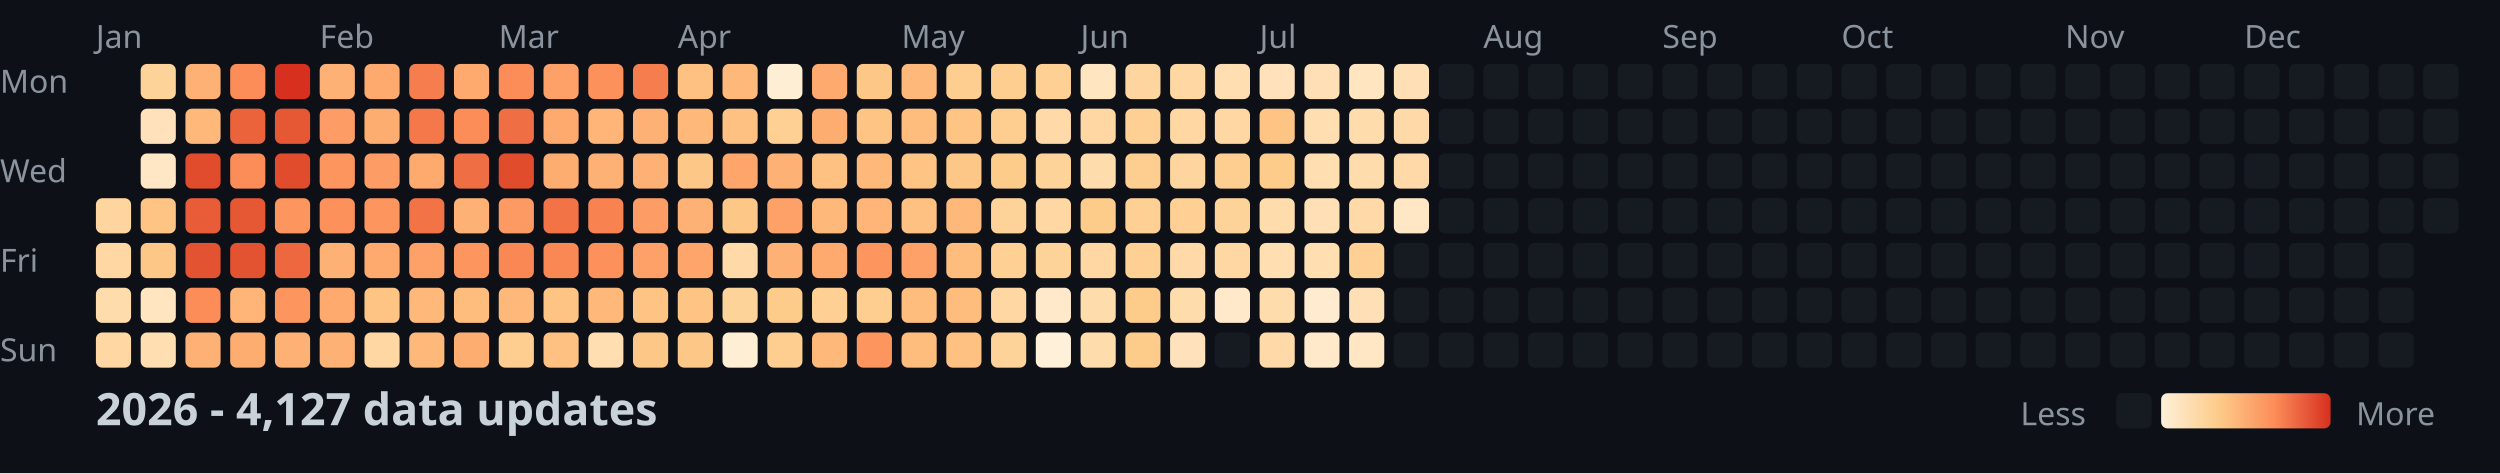
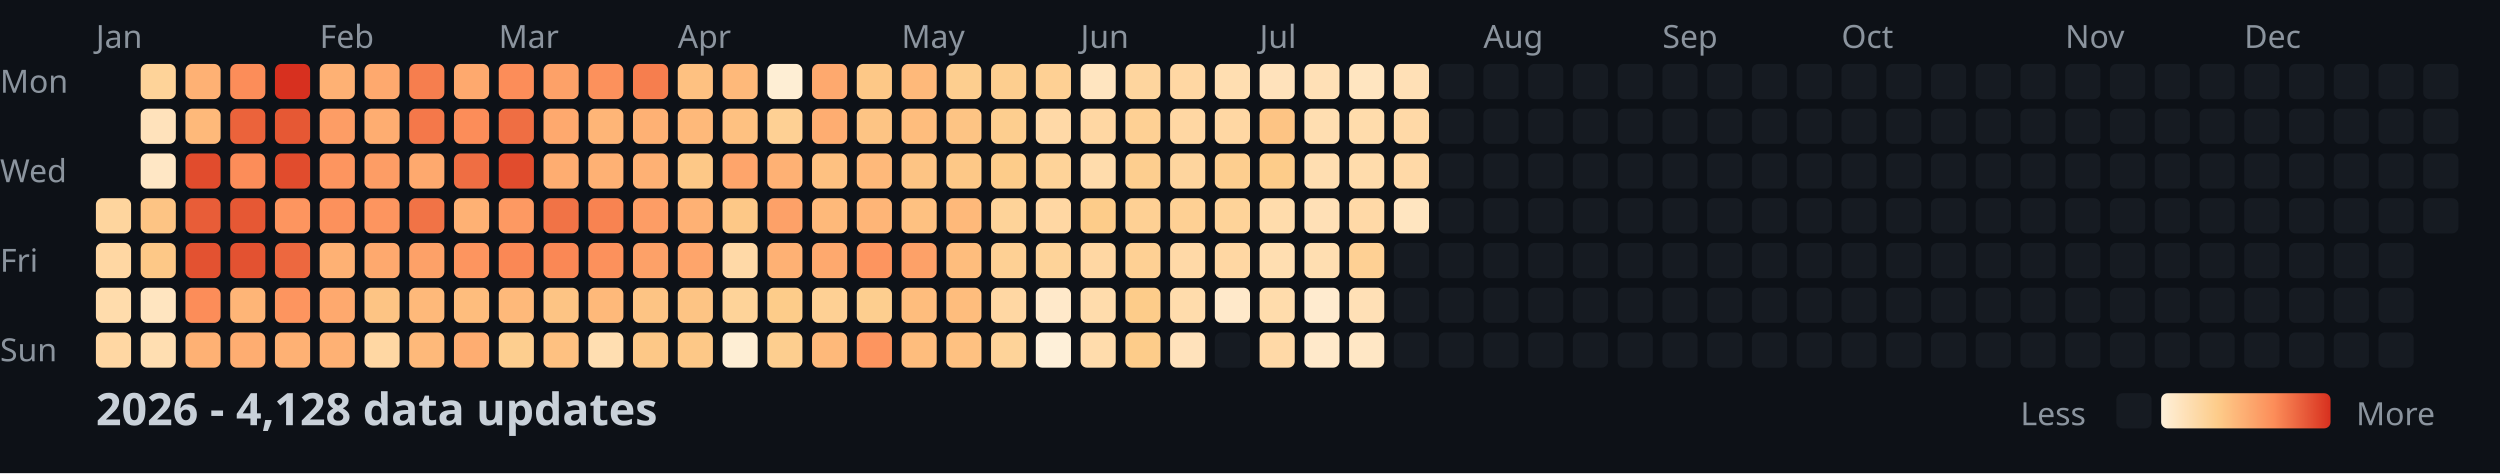
<svg xmlns="http://www.w3.org/2000/svg" width="782" height="148">
  <style>
    .month { font: 10px sans-serif; fill: #8b949e; }
    .day { font: 10px sans-serif; fill: #8b949e; }
    .title { font: bold 14px sans-serif; fill: #c9d1d9; }
    .legend { font: 10px sans-serif; fill: #8b949e; }
  </style>
  <rect width="100%" height="100%" fill="#0d1117" />
  <text x="0" y="29" class="day">Mon</text>
  <text x="0" y="57" class="day">Wed</text>
  <text x="0" y="85" class="day">Fri</text>
  <text x="0" y="113" class="day">Sun</text>
  <text x="30" y="15" class="month">Jan</text>
  <text x="100" y="15" class="month">Feb</text>
  <text x="156" y="15" class="month">Mar</text>
  <text x="212" y="15" class="month">Apr</text>
  <text x="282" y="15" class="month">May</text>
  <text x="338" y="15" class="month">Jun</text>
  <text x="394" y="15" class="month">Jul</text>
  <text x="464" y="15" class="month">Aug</text>
  <text x="520" y="15" class="month">Sep</text>
  <text x="576" y="15" class="month">Oct</text>
  <text x="646" y="15" class="month">Nov</text>
  <text x="702" y="15" class="month">Dec</text>
  <rect x="30" y="62" width="11" height="11" fill="#fed59e" rx="2" />
  <rect x="30" y="76" width="11" height="11" fill="#ffd7a3" rx="2" />
  <rect x="30" y="90" width="11" height="11" fill="#ffdcac" rx="2" />
  <rect x="30" y="104" width="11" height="11" fill="#ffd7a3" rx="2" />
  <rect x="44" y="20" width="11" height="11" fill="#fed399" rx="2" />
  <rect x="44" y="34" width="11" height="11" fill="#ffe2bb" rx="2" />
  <rect x="44" y="48" width="11" height="11" fill="#ffe7c5" rx="2" />
  <rect x="44" y="62" width="11" height="11" fill="#fdc484" rx="2" />
  <rect x="44" y="76" width="11" height="11" fill="#fdc887" rx="2" />
  <rect x="44" y="90" width="11" height="11" fill="#ffe5c0" rx="2" />
  <rect x="44" y="104" width="11" height="11" fill="#ffdeb1" rx="2" />
  <rect x="58" y="20" width="11" height="11" fill="#feb174" rx="2" />
  <rect x="58" y="34" width="11" height="11" fill="#feb97a" rx="2" />
  <rect x="58" y="48" width="11" height="11" fill="#e14c2d" rx="2" />
  <rect x="58" y="62" width="11" height="11" fill="#e85d38" rx="2" />
  <rect x="58" y="76" width="11" height="11" fill="#e35231" rx="2" />
  <rect x="58" y="90" width="11" height="11" fill="#fc8d59" rx="2" />
  <rect x="58" y="104" width="11" height="11" fill="#feb174" rx="2" />
  <rect x="72" y="20" width="11" height="11" fill="#fc8d59" rx="2" />
  <rect x="72" y="34" width="11" height="11" fill="#eb633b" rx="2" />
  <rect x="72" y="48" width="11" height="11" fill="#fc8d59" rx="2" />
  <rect x="72" y="62" width="11" height="11" fill="#e65834" rx="2" />
  <rect x="72" y="76" width="11" height="11" fill="#e35231" rx="2" />
  <rect x="72" y="90" width="11" height="11" fill="#feb577" rx="2" />
  <rect x="72" y="104" width="11" height="11" fill="#fead71" rx="2" />
  <rect x="86" y="20" width="11" height="11" fill="#d7301f" rx="2" />
  <rect x="86" y="34" width="11" height="11" fill="#e65834" rx="2" />
  <rect x="86" y="48" width="11" height="11" fill="#e14c2d" rx="2" />
  <rect x="86" y="62" width="11" height="11" fill="#fd955f" rx="2" />
  <rect x="86" y="76" width="11" height="11" fill="#ed683f" rx="2" />
  <rect x="86" y="90" width="11" height="11" fill="#fd955f" rx="2" />
  <rect x="86" y="104" width="11" height="11" fill="#feb174" rx="2" />
  <rect x="100" y="20" width="11" height="11" fill="#feb174" rx="2" />
  <rect x="100" y="34" width="11" height="11" fill="#fd9d65" rx="2" />
  <rect x="100" y="48" width="11" height="11" fill="#fd955f" rx="2" />
  <rect x="100" y="62" width="11" height="11" fill="#fc915c" rx="2" />
  <rect x="100" y="76" width="11" height="11" fill="#feb174" rx="2" />
  <rect x="100" y="90" width="11" height="11" fill="#fea96e" rx="2" />
  <rect x="100" y="104" width="11" height="11" fill="#feb174" rx="2" />
  <rect x="114" y="20" width="11" height="11" fill="#fea96e" rx="2" />
  <rect x="114" y="34" width="11" height="11" fill="#fead71" rx="2" />
  <rect x="114" y="48" width="11" height="11" fill="#fd9d65" rx="2" />
  <rect x="114" y="62" width="11" height="11" fill="#fd955f" rx="2" />
  <rect x="114" y="76" width="11" height="11" fill="#fea96e" rx="2" />
  <rect x="114" y="90" width="11" height="11" fill="#fdc484" rx="2" />
  <rect x="114" y="104" width="11" height="11" fill="#ffd7a3" rx="2" />
  <rect x="128" y="20" width="11" height="11" fill="#f67e4e" rx="2" />
  <rect x="128" y="34" width="11" height="11" fill="#f4784a" rx="2" />
  <rect x="128" y="48" width="11" height="11" fill="#fea96e" rx="2" />
  <rect x="128" y="62" width="11" height="11" fill="#f17346" rx="2" />
  <rect x="128" y="76" width="11" height="11" fill="#fda168" rx="2" />
  <rect x="128" y="90" width="11" height="11" fill="#feb97a" rx="2" />
  <rect x="128" y="104" width="11" height="11" fill="#feb97a" rx="2" />
  <rect x="142" y="20" width="11" height="11" fill="#fea96e" rx="2" />
  <rect x="142" y="34" width="11" height="11" fill="#fc8d59" rx="2" />
  <rect x="142" y="48" width="11" height="11" fill="#ef6e43" rx="2" />
  <rect x="142" y="62" width="11" height="11" fill="#feb174" rx="2" />
  <rect x="142" y="76" width="11" height="11" fill="#fd955f" rx="2" />
  <rect x="142" y="90" width="11" height="11" fill="#febd7d" rx="2" />
  <rect x="142" y="104" width="11" height="11" fill="#fead71" rx="2" />
  <rect x="156" y="20" width="11" height="11" fill="#fc8d59" rx="2" />
  <rect x="156" y="34" width="11" height="11" fill="#ef6e43" rx="2" />
  <rect x="156" y="48" width="11" height="11" fill="#e14c2d" rx="2" />
  <rect x="156" y="62" width="11" height="11" fill="#fd9962" rx="2" />
  <rect x="156" y="76" width="11" height="11" fill="#fa8855" rx="2" />
  <rect x="156" y="90" width="11" height="11" fill="#feb97a" rx="2" />
  <rect x="156" y="104" width="11" height="11" fill="#fdce8f" rx="2" />
  <rect x="170" y="20" width="11" height="11" fill="#fda168" rx="2" />
  <rect x="170" y="34" width="11" height="11" fill="#fea96e" rx="2" />
  <rect x="170" y="48" width="11" height="11" fill="#fead71" rx="2" />
  <rect x="170" y="62" width="11" height="11" fill="#f17346" rx="2" />
  <rect x="170" y="76" width="11" height="11" fill="#fa8855" rx="2" />
  <rect x="170" y="90" width="11" height="11" fill="#fdc484" rx="2" />
  <rect x="170" y="104" width="11" height="11" fill="#fec181" rx="2" />
  <rect x="184" y="20" width="11" height="11" fill="#fc915c" rx="2" />
  <rect x="184" y="34" width="11" height="11" fill="#feb577" rx="2" />
  <rect x="184" y="48" width="11" height="11" fill="#feb174" rx="2" />
  <rect x="184" y="62" width="11" height="11" fill="#f88351" rx="2" />
  <rect x="184" y="76" width="11" height="11" fill="#fc915c" rx="2" />
  <rect x="184" y="90" width="11" height="11" fill="#feb97a" rx="2" />
  <rect x="184" y="104" width="11" height="11" fill="#ffdeb1" rx="2" />
  <rect x="198" y="20" width="11" height="11" fill="#f67e4e" rx="2" />
  <rect x="198" y="34" width="11" height="11" fill="#feb174" rx="2" />
  <rect x="198" y="48" width="11" height="11" fill="#feb174" rx="2" />
  <rect x="198" y="62" width="11" height="11" fill="#fd9d65" rx="2" />
  <rect x="198" y="76" width="11" height="11" fill="#fda168" rx="2" />
  <rect x="198" y="90" width="11" height="11" fill="#fdc484" rx="2" />
  <rect x="198" y="104" width="11" height="11" fill="#fdc887" rx="2" />
  <rect x="212" y="20" width="11" height="11" fill="#fec181" rx="2" />
  <rect x="212" y="34" width="11" height="11" fill="#feb97a" rx="2" />
  <rect x="212" y="48" width="11" height="11" fill="#fdc887" rx="2" />
  <rect x="212" y="62" width="11" height="11" fill="#feb174" rx="2" />
  <rect x="212" y="76" width="11" height="11" fill="#fea56b" rx="2" />
  <rect x="212" y="90" width="11" height="11" fill="#fdc484" rx="2" />
  <rect x="212" y="104" width="11" height="11" fill="#fdc887" rx="2" />
  <rect x="226" y="20" width="11" height="11" fill="#feb97a" rx="2" />
  <rect x="226" y="34" width="11" height="11" fill="#fec181" rx="2" />
  <rect x="226" y="48" width="11" height="11" fill="#fea56b" rx="2" />
  <rect x="226" y="62" width="11" height="11" fill="#fdc887" rx="2" />
  <rect x="226" y="76" width="11" height="11" fill="#ffd9a7" rx="2" />
  <rect x="226" y="90" width="11" height="11" fill="#fed399" rx="2" />
  <rect x="226" y="104" width="11" height="11" fill="#feeed4" rx="2" />
  <rect x="240" y="20" width="11" height="11" fill="#feeed4" rx="2" />
  <rect x="240" y="34" width="11" height="11" fill="#fed094" rx="2" />
  <rect x="240" y="48" width="11" height="11" fill="#feb174" rx="2" />
  <rect x="240" y="62" width="11" height="11" fill="#fda168" rx="2" />
  <rect x="240" y="76" width="11" height="11" fill="#feb174" rx="2" />
  <rect x="240" y="90" width="11" height="11" fill="#fdcc8a" rx="2" />
  <rect x="240" y="104" width="11" height="11" fill="#fdce8f" rx="2" />
  <rect x="254" y="20" width="11" height="11" fill="#fea96e" rx="2" />
  <rect x="254" y="34" width="11" height="11" fill="#fead71" rx="2" />
  <rect x="254" y="48" width="11" height="11" fill="#fec181" rx="2" />
  <rect x="254" y="62" width="11" height="11" fill="#feb97a" rx="2" />
  <rect x="254" y="76" width="11" height="11" fill="#fea96e" rx="2" />
  <rect x="254" y="90" width="11" height="11" fill="#fed094" rx="2" />
  <rect x="254" y="104" width="11" height="11" fill="#feb97a" rx="2" />
  <rect x="268" y="20" width="11" height="11" fill="#fdc887" rx="2" />
  <rect x="268" y="34" width="11" height="11" fill="#fdc484" rx="2" />
  <rect x="268" y="48" width="11" height="11" fill="#feb97a" rx="2" />
  <rect x="268" y="62" width="11" height="11" fill="#feb577" rx="2" />
  <rect x="268" y="76" width="11" height="11" fill="#fd955f" rx="2" />
  <rect x="268" y="90" width="11" height="11" fill="#fdce8f" rx="2" />
  <rect x="268" y="104" width="11" height="11" fill="#fd955f" rx="2" />
  <rect x="282" y="20" width="11" height="11" fill="#feb97a" rx="2" />
  <rect x="282" y="34" width="11" height="11" fill="#febd7d" rx="2" />
  <rect x="282" y="48" width="11" height="11" fill="#fdc484" rx="2" />
  <rect x="282" y="62" width="11" height="11" fill="#fec181" rx="2" />
  <rect x="282" y="76" width="11" height="11" fill="#fda168" rx="2" />
  <rect x="282" y="90" width="11" height="11" fill="#febd7d" rx="2" />
  <rect x="282" y="104" width="11" height="11" fill="#febd7d" rx="2" />
  <rect x="296" y="20" width="11" height="11" fill="#fdce8f" rx="2" />
  <rect x="296" y="34" width="11" height="11" fill="#fdc484" rx="2" />
  <rect x="296" y="48" width="11" height="11" fill="#fdc887" rx="2" />
  <rect x="296" y="62" width="11" height="11" fill="#feb97a" rx="2" />
  <rect x="296" y="76" width="11" height="11" fill="#febd7d" rx="2" />
  <rect x="296" y="90" width="11" height="11" fill="#febd7d" rx="2" />
  <rect x="296" y="104" width="11" height="11" fill="#fec181" rx="2" />
  <rect x="310" y="20" width="11" height="11" fill="#fdce8f" rx="2" />
  <rect x="310" y="34" width="11" height="11" fill="#fdce8f" rx="2" />
  <rect x="310" y="48" width="11" height="11" fill="#fdcc8a" rx="2" />
  <rect x="310" y="62" width="11" height="11" fill="#fed399" rx="2" />
  <rect x="310" y="76" width="11" height="11" fill="#fed094" rx="2" />
  <rect x="310" y="90" width="11" height="11" fill="#ffd7a3" rx="2" />
  <rect x="310" y="104" width="11" height="11" fill="#fed399" rx="2" />
  <rect x="324" y="20" width="11" height="11" fill="#fed094" rx="2" />
  <rect x="324" y="34" width="11" height="11" fill="#ffd9a7" rx="2" />
  <rect x="324" y="48" width="11" height="11" fill="#fed399" rx="2" />
  <rect x="324" y="62" width="11" height="11" fill="#ffd7a3" rx="2" />
  <rect x="324" y="76" width="11" height="11" fill="#fed399" rx="2" />
  <rect x="324" y="90" width="11" height="11" fill="#ffe9ca" rx="2" />
  <rect x="324" y="104" width="11" height="11" fill="#fef0d9" rx="2" />
  <rect x="338" y="20" width="11" height="11" fill="#ffe5c0" rx="2" />
  <rect x="338" y="34" width="11" height="11" fill="#ffd7a3" rx="2" />
  <rect x="338" y="48" width="11" height="11" fill="#ffdcac" rx="2" />
  <rect x="338" y="62" width="11" height="11" fill="#fdcc8a" rx="2" />
  <rect x="338" y="76" width="11" height="11" fill="#ffd7a3" rx="2" />
  <rect x="338" y="90" width="11" height="11" fill="#ffdcac" rx="2" />
  <rect x="338" y="104" width="11" height="11" fill="#ffdcac" rx="2" />
  <rect x="352" y="20" width="11" height="11" fill="#fed59e" rx="2" />
  <rect x="352" y="34" width="11" height="11" fill="#fed094" rx="2" />
  <rect x="352" y="48" width="11" height="11" fill="#fdce8f" rx="2" />
  <rect x="352" y="62" width="11" height="11" fill="#fed094" rx="2" />
  <rect x="352" y="76" width="11" height="11" fill="#fed094" rx="2" />
  <rect x="352" y="90" width="11" height="11" fill="#fdcc8a" rx="2" />
  <rect x="352" y="104" width="11" height="11" fill="#fdcc8a" rx="2" />
  <rect x="366" y="20" width="11" height="11" fill="#ffd7a3" rx="2" />
  <rect x="366" y="34" width="11" height="11" fill="#ffd7a3" rx="2" />
  <rect x="366" y="48" width="11" height="11" fill="#fed59e" rx="2" />
  <rect x="366" y="62" width="11" height="11" fill="#fed094" rx="2" />
  <rect x="366" y="76" width="11" height="11" fill="#ffd9a7" rx="2" />
  <rect x="366" y="90" width="11" height="11" fill="#ffdcac" rx="2" />
  <rect x="366" y="104" width="11" height="11" fill="#ffe2bb" rx="2" />
  <rect x="380" y="20" width="11" height="11" fill="#ffdeb1" rx="2" />
  <rect x="380" y="34" width="11" height="11" fill="#ffd7a3" rx="2" />
  <rect x="380" y="48" width="11" height="11" fill="#fdce8f" rx="2" />
  <rect x="380" y="62" width="11" height="11" fill="#fed399" rx="2" />
  <rect x="380" y="76" width="11" height="11" fill="#ffd7a3" rx="2" />
  <rect x="380" y="90" width="11" height="11" fill="#ffe9ca" rx="2" />
  <rect x="380" y="104" width="11" height="11" fill="#161b22" rx="2" />
  <rect x="394" y="20" width="11" height="11" fill="#ffe2bb" rx="2" />
  <rect x="394" y="34" width="11" height="11" fill="#fdc484" rx="2" />
  <rect x="394" y="48" width="11" height="11" fill="#fdcc8a" rx="2" />
  <rect x="394" y="62" width="11" height="11" fill="#ffdcac" rx="2" />
  <rect x="394" y="76" width="11" height="11" fill="#ffdeb1" rx="2" />
  <rect x="394" y="90" width="11" height="11" fill="#ffdcac" rx="2" />
  <rect x="394" y="104" width="11" height="11" fill="#ffd9a7" rx="2" />
  <rect x="408" y="20" width="11" height="11" fill="#ffe0b6" rx="2" />
  <rect x="408" y="34" width="11" height="11" fill="#ffdeb1" rx="2" />
  <rect x="408" y="48" width="11" height="11" fill="#ffdeb1" rx="2" />
  <rect x="408" y="62" width="11" height="11" fill="#ffe0b6" rx="2" />
  <rect x="408" y="76" width="11" height="11" fill="#ffdeb1" rx="2" />
  <rect x="408" y="90" width="11" height="11" fill="#ffebcf" rx="2" />
  <rect x="408" y="104" width="11" height="11" fill="#ffe9ca" rx="2" />
  <rect x="422" y="20" width="11" height="11" fill="#ffe5c0" rx="2" />
  <rect x="422" y="34" width="11" height="11" fill="#ffdcac" rx="2" />
  <rect x="422" y="48" width="11" height="11" fill="#ffdcac" rx="2" />
  <rect x="422" y="62" width="11" height="11" fill="#ffd9a7" rx="2" />
  <rect x="422" y="76" width="11" height="11" fill="#fed094" rx="2" />
  <rect x="422" y="90" width="11" height="11" fill="#ffe0b6" rx="2" />
  <rect x="422" y="104" width="11" height="11" fill="#ffe7c5" rx="2" />
  <rect x="436" y="20" width="11" height="11" fill="#ffe0b6" rx="2" />
  <rect x="436" y="34" width="11" height="11" fill="#ffd9a7" rx="2" />
  <rect x="436" y="48" width="11" height="11" fill="#ffd9a7" rx="2" />
-   <rect x="436" y="62" width="11" height="11" fill="#ffe7c5" rx="2" />
+   <rect x="436" y="62" width="11" height="11" fill="#ffe5c0" rx="2" />
  <rect x="436" y="76" width="11" height="11" fill="#161b22" rx="2" />
  <rect x="436" y="90" width="11" height="11" fill="#161b22" rx="2" />
  <rect x="436" y="104" width="11" height="11" fill="#161b22" rx="2" />
  <rect x="450" y="20" width="11" height="11" fill="#161b22" rx="2" />
  <rect x="450" y="34" width="11" height="11" fill="#161b22" rx="2" />
  <rect x="450" y="48" width="11" height="11" fill="#161b22" rx="2" />
  <rect x="450" y="62" width="11" height="11" fill="#161b22" rx="2" />
  <rect x="450" y="76" width="11" height="11" fill="#161b22" rx="2" />
  <rect x="450" y="90" width="11" height="11" fill="#161b22" rx="2" />
  <rect x="450" y="104" width="11" height="11" fill="#161b22" rx="2" />
  <rect x="464" y="20" width="11" height="11" fill="#161b22" rx="2" />
  <rect x="464" y="34" width="11" height="11" fill="#161b22" rx="2" />
  <rect x="464" y="48" width="11" height="11" fill="#161b22" rx="2" />
  <rect x="464" y="62" width="11" height="11" fill="#161b22" rx="2" />
  <rect x="464" y="76" width="11" height="11" fill="#161b22" rx="2" />
  <rect x="464" y="90" width="11" height="11" fill="#161b22" rx="2" />
  <rect x="464" y="104" width="11" height="11" fill="#161b22" rx="2" />
  <rect x="478" y="20" width="11" height="11" fill="#161b22" rx="2" />
  <rect x="478" y="34" width="11" height="11" fill="#161b22" rx="2" />
  <rect x="478" y="48" width="11" height="11" fill="#161b22" rx="2" />
  <rect x="478" y="62" width="11" height="11" fill="#161b22" rx="2" />
  <rect x="478" y="76" width="11" height="11" fill="#161b22" rx="2" />
  <rect x="478" y="90" width="11" height="11" fill="#161b22" rx="2" />
  <rect x="478" y="104" width="11" height="11" fill="#161b22" rx="2" />
  <rect x="492" y="20" width="11" height="11" fill="#161b22" rx="2" />
  <rect x="492" y="34" width="11" height="11" fill="#161b22" rx="2" />
  <rect x="492" y="48" width="11" height="11" fill="#161b22" rx="2" />
  <rect x="492" y="62" width="11" height="11" fill="#161b22" rx="2" />
  <rect x="492" y="76" width="11" height="11" fill="#161b22" rx="2" />
  <rect x="492" y="90" width="11" height="11" fill="#161b22" rx="2" />
  <rect x="492" y="104" width="11" height="11" fill="#161b22" rx="2" />
  <rect x="506" y="20" width="11" height="11" fill="#161b22" rx="2" />
  <rect x="506" y="34" width="11" height="11" fill="#161b22" rx="2" />
  <rect x="506" y="48" width="11" height="11" fill="#161b22" rx="2" />
  <rect x="506" y="62" width="11" height="11" fill="#161b22" rx="2" />
  <rect x="506" y="76" width="11" height="11" fill="#161b22" rx="2" />
  <rect x="506" y="90" width="11" height="11" fill="#161b22" rx="2" />
  <rect x="506" y="104" width="11" height="11" fill="#161b22" rx="2" />
  <rect x="520" y="20" width="11" height="11" fill="#161b22" rx="2" />
  <rect x="520" y="34" width="11" height="11" fill="#161b22" rx="2" />
  <rect x="520" y="48" width="11" height="11" fill="#161b22" rx="2" />
  <rect x="520" y="62" width="11" height="11" fill="#161b22" rx="2" />
  <rect x="520" y="76" width="11" height="11" fill="#161b22" rx="2" />
  <rect x="520" y="90" width="11" height="11" fill="#161b22" rx="2" />
  <rect x="520" y="104" width="11" height="11" fill="#161b22" rx="2" />
  <rect x="534" y="20" width="11" height="11" fill="#161b22" rx="2" />
  <rect x="534" y="34" width="11" height="11" fill="#161b22" rx="2" />
  <rect x="534" y="48" width="11" height="11" fill="#161b22" rx="2" />
  <rect x="534" y="62" width="11" height="11" fill="#161b22" rx="2" />
  <rect x="534" y="76" width="11" height="11" fill="#161b22" rx="2" />
  <rect x="534" y="90" width="11" height="11" fill="#161b22" rx="2" />
  <rect x="534" y="104" width="11" height="11" fill="#161b22" rx="2" />
  <rect x="548" y="20" width="11" height="11" fill="#161b22" rx="2" />
  <rect x="548" y="34" width="11" height="11" fill="#161b22" rx="2" />
  <rect x="548" y="48" width="11" height="11" fill="#161b22" rx="2" />
  <rect x="548" y="62" width="11" height="11" fill="#161b22" rx="2" />
  <rect x="548" y="76" width="11" height="11" fill="#161b22" rx="2" />
  <rect x="548" y="90" width="11" height="11" fill="#161b22" rx="2" />
  <rect x="548" y="104" width="11" height="11" fill="#161b22" rx="2" />
  <rect x="562" y="20" width="11" height="11" fill="#161b22" rx="2" />
  <rect x="562" y="34" width="11" height="11" fill="#161b22" rx="2" />
  <rect x="562" y="48" width="11" height="11" fill="#161b22" rx="2" />
  <rect x="562" y="62" width="11" height="11" fill="#161b22" rx="2" />
  <rect x="562" y="76" width="11" height="11" fill="#161b22" rx="2" />
  <rect x="562" y="90" width="11" height="11" fill="#161b22" rx="2" />
  <rect x="562" y="104" width="11" height="11" fill="#161b22" rx="2" />
  <rect x="576" y="20" width="11" height="11" fill="#161b22" rx="2" />
  <rect x="576" y="34" width="11" height="11" fill="#161b22" rx="2" />
  <rect x="576" y="48" width="11" height="11" fill="#161b22" rx="2" />
  <rect x="576" y="62" width="11" height="11" fill="#161b22" rx="2" />
  <rect x="576" y="76" width="11" height="11" fill="#161b22" rx="2" />
  <rect x="576" y="90" width="11" height="11" fill="#161b22" rx="2" />
  <rect x="576" y="104" width="11" height="11" fill="#161b22" rx="2" />
  <rect x="590" y="20" width="11" height="11" fill="#161b22" rx="2" />
  <rect x="590" y="34" width="11" height="11" fill="#161b22" rx="2" />
  <rect x="590" y="48" width="11" height="11" fill="#161b22" rx="2" />
  <rect x="590" y="62" width="11" height="11" fill="#161b22" rx="2" />
  <rect x="590" y="76" width="11" height="11" fill="#161b22" rx="2" />
  <rect x="590" y="90" width="11" height="11" fill="#161b22" rx="2" />
  <rect x="590" y="104" width="11" height="11" fill="#161b22" rx="2" />
  <rect x="604" y="20" width="11" height="11" fill="#161b22" rx="2" />
  <rect x="604" y="34" width="11" height="11" fill="#161b22" rx="2" />
  <rect x="604" y="48" width="11" height="11" fill="#161b22" rx="2" />
  <rect x="604" y="62" width="11" height="11" fill="#161b22" rx="2" />
  <rect x="604" y="76" width="11" height="11" fill="#161b22" rx="2" />
  <rect x="604" y="90" width="11" height="11" fill="#161b22" rx="2" />
  <rect x="604" y="104" width="11" height="11" fill="#161b22" rx="2" />
  <rect x="618" y="20" width="11" height="11" fill="#161b22" rx="2" />
  <rect x="618" y="34" width="11" height="11" fill="#161b22" rx="2" />
  <rect x="618" y="48" width="11" height="11" fill="#161b22" rx="2" />
  <rect x="618" y="62" width="11" height="11" fill="#161b22" rx="2" />
  <rect x="618" y="76" width="11" height="11" fill="#161b22" rx="2" />
  <rect x="618" y="90" width="11" height="11" fill="#161b22" rx="2" />
  <rect x="618" y="104" width="11" height="11" fill="#161b22" rx="2" />
  <rect x="632" y="20" width="11" height="11" fill="#161b22" rx="2" />
  <rect x="632" y="34" width="11" height="11" fill="#161b22" rx="2" />
  <rect x="632" y="48" width="11" height="11" fill="#161b22" rx="2" />
  <rect x="632" y="62" width="11" height="11" fill="#161b22" rx="2" />
  <rect x="632" y="76" width="11" height="11" fill="#161b22" rx="2" />
  <rect x="632" y="90" width="11" height="11" fill="#161b22" rx="2" />
  <rect x="632" y="104" width="11" height="11" fill="#161b22" rx="2" />
  <rect x="646" y="20" width="11" height="11" fill="#161b22" rx="2" />
  <rect x="646" y="34" width="11" height="11" fill="#161b22" rx="2" />
  <rect x="646" y="48" width="11" height="11" fill="#161b22" rx="2" />
  <rect x="646" y="62" width="11" height="11" fill="#161b22" rx="2" />
  <rect x="646" y="76" width="11" height="11" fill="#161b22" rx="2" />
  <rect x="646" y="90" width="11" height="11" fill="#161b22" rx="2" />
  <rect x="646" y="104" width="11" height="11" fill="#161b22" rx="2" />
  <rect x="660" y="20" width="11" height="11" fill="#161b22" rx="2" />
  <rect x="660" y="34" width="11" height="11" fill="#161b22" rx="2" />
  <rect x="660" y="48" width="11" height="11" fill="#161b22" rx="2" />
  <rect x="660" y="62" width="11" height="11" fill="#161b22" rx="2" />
  <rect x="660" y="76" width="11" height="11" fill="#161b22" rx="2" />
  <rect x="660" y="90" width="11" height="11" fill="#161b22" rx="2" />
  <rect x="660" y="104" width="11" height="11" fill="#161b22" rx="2" />
  <rect x="674" y="20" width="11" height="11" fill="#161b22" rx="2" />
  <rect x="674" y="34" width="11" height="11" fill="#161b22" rx="2" />
  <rect x="674" y="48" width="11" height="11" fill="#161b22" rx="2" />
  <rect x="674" y="62" width="11" height="11" fill="#161b22" rx="2" />
  <rect x="674" y="76" width="11" height="11" fill="#161b22" rx="2" />
  <rect x="674" y="90" width="11" height="11" fill="#161b22" rx="2" />
  <rect x="674" y="104" width="11" height="11" fill="#161b22" rx="2" />
  <rect x="688" y="20" width="11" height="11" fill="#161b22" rx="2" />
  <rect x="688" y="34" width="11" height="11" fill="#161b22" rx="2" />
  <rect x="688" y="48" width="11" height="11" fill="#161b22" rx="2" />
  <rect x="688" y="62" width="11" height="11" fill="#161b22" rx="2" />
  <rect x="688" y="76" width="11" height="11" fill="#161b22" rx="2" />
  <rect x="688" y="90" width="11" height="11" fill="#161b22" rx="2" />
  <rect x="688" y="104" width="11" height="11" fill="#161b22" rx="2" />
  <rect x="702" y="20" width="11" height="11" fill="#161b22" rx="2" />
  <rect x="702" y="34" width="11" height="11" fill="#161b22" rx="2" />
  <rect x="702" y="48" width="11" height="11" fill="#161b22" rx="2" />
  <rect x="702" y="62" width="11" height="11" fill="#161b22" rx="2" />
  <rect x="702" y="76" width="11" height="11" fill="#161b22" rx="2" />
  <rect x="702" y="90" width="11" height="11" fill="#161b22" rx="2" />
  <rect x="702" y="104" width="11" height="11" fill="#161b22" rx="2" />
  <rect x="716" y="20" width="11" height="11" fill="#161b22" rx="2" />
  <rect x="716" y="34" width="11" height="11" fill="#161b22" rx="2" />
  <rect x="716" y="48" width="11" height="11" fill="#161b22" rx="2" />
  <rect x="716" y="62" width="11" height="11" fill="#161b22" rx="2" />
  <rect x="716" y="76" width="11" height="11" fill="#161b22" rx="2" />
  <rect x="716" y="90" width="11" height="11" fill="#161b22" rx="2" />
  <rect x="716" y="104" width="11" height="11" fill="#161b22" rx="2" />
  <rect x="730" y="20" width="11" height="11" fill="#161b22" rx="2" />
  <rect x="730" y="34" width="11" height="11" fill="#161b22" rx="2" />
  <rect x="730" y="48" width="11" height="11" fill="#161b22" rx="2" />
  <rect x="730" y="62" width="11" height="11" fill="#161b22" rx="2" />
  <rect x="730" y="76" width="11" height="11" fill="#161b22" rx="2" />
  <rect x="730" y="90" width="11" height="11" fill="#161b22" rx="2" />
  <rect x="730" y="104" width="11" height="11" fill="#161b22" rx="2" />
  <rect x="744" y="20" width="11" height="11" fill="#161b22" rx="2" />
  <rect x="744" y="34" width="11" height="11" fill="#161b22" rx="2" />
  <rect x="744" y="48" width="11" height="11" fill="#161b22" rx="2" />
  <rect x="744" y="62" width="11" height="11" fill="#161b22" rx="2" />
  <rect x="744" y="76" width="11" height="11" fill="#161b22" rx="2" />
  <rect x="744" y="90" width="11" height="11" fill="#161b22" rx="2" />
  <rect x="744" y="104" width="11" height="11" fill="#161b22" rx="2" />
  <rect x="758" y="20" width="11" height="11" fill="#161b22" rx="2" />
  <rect x="758" y="34" width="11" height="11" fill="#161b22" rx="2" />
  <rect x="758" y="48" width="11" height="11" fill="#161b22" rx="2" />
  <rect x="758" y="62" width="11" height="11" fill="#161b22" rx="2" />
-   <text x="30" y="133" class="title">2026 - 4,127 data updates</text>
+   <text x="30" y="133" class="title">2026 - 4,128 data updates</text>
  <defs>
    <linearGradient id="legend-gradient" x1="0" y1="0" x2="1" y2="0">
      <stop offset="0%" stop-color="#fef0d9" />
      <stop offset="33.333%" stop-color="#fdcc8a" />
      <stop offset="66.667%" stop-color="#fc8d59" />
      <stop offset="100%" stop-color="#d7301f" />
    </linearGradient>
  </defs>
  <text x="632" y="133" class="legend">Less</text>
  <rect x="662" y="123" width="11" height="11" fill="#161b22" rx="2" />
  <rect x="676" y="123" width="53" height="11" fill="url(#legend-gradient)" rx="2" />
  <text x="737" y="133" class="legend">More</text>
</svg>
